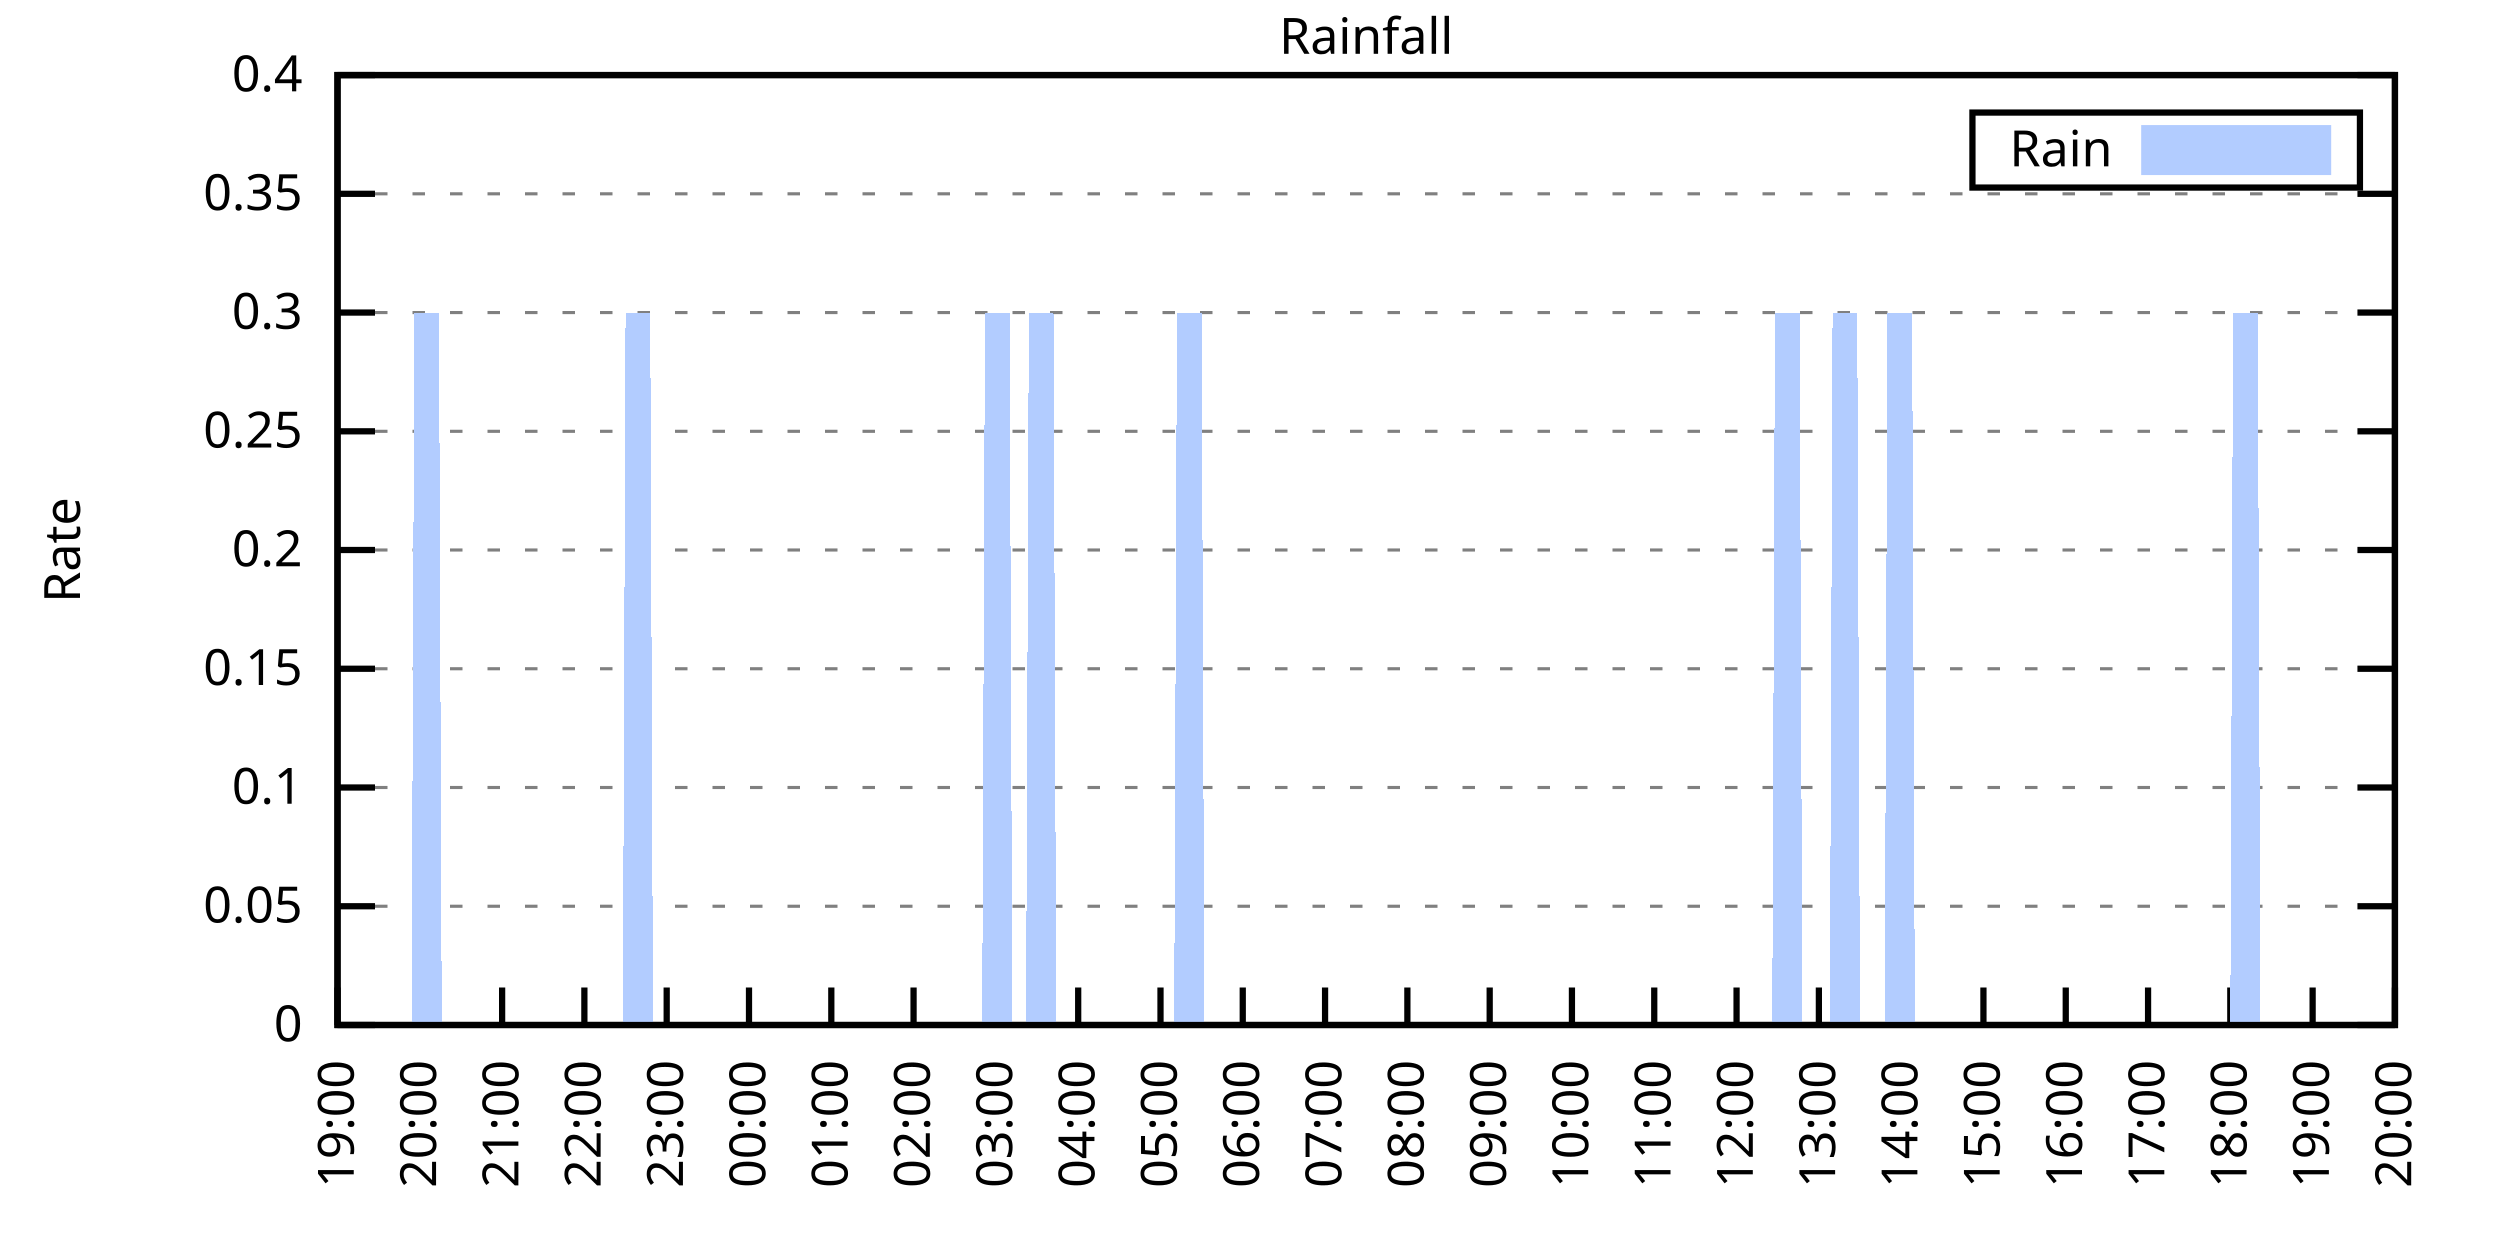
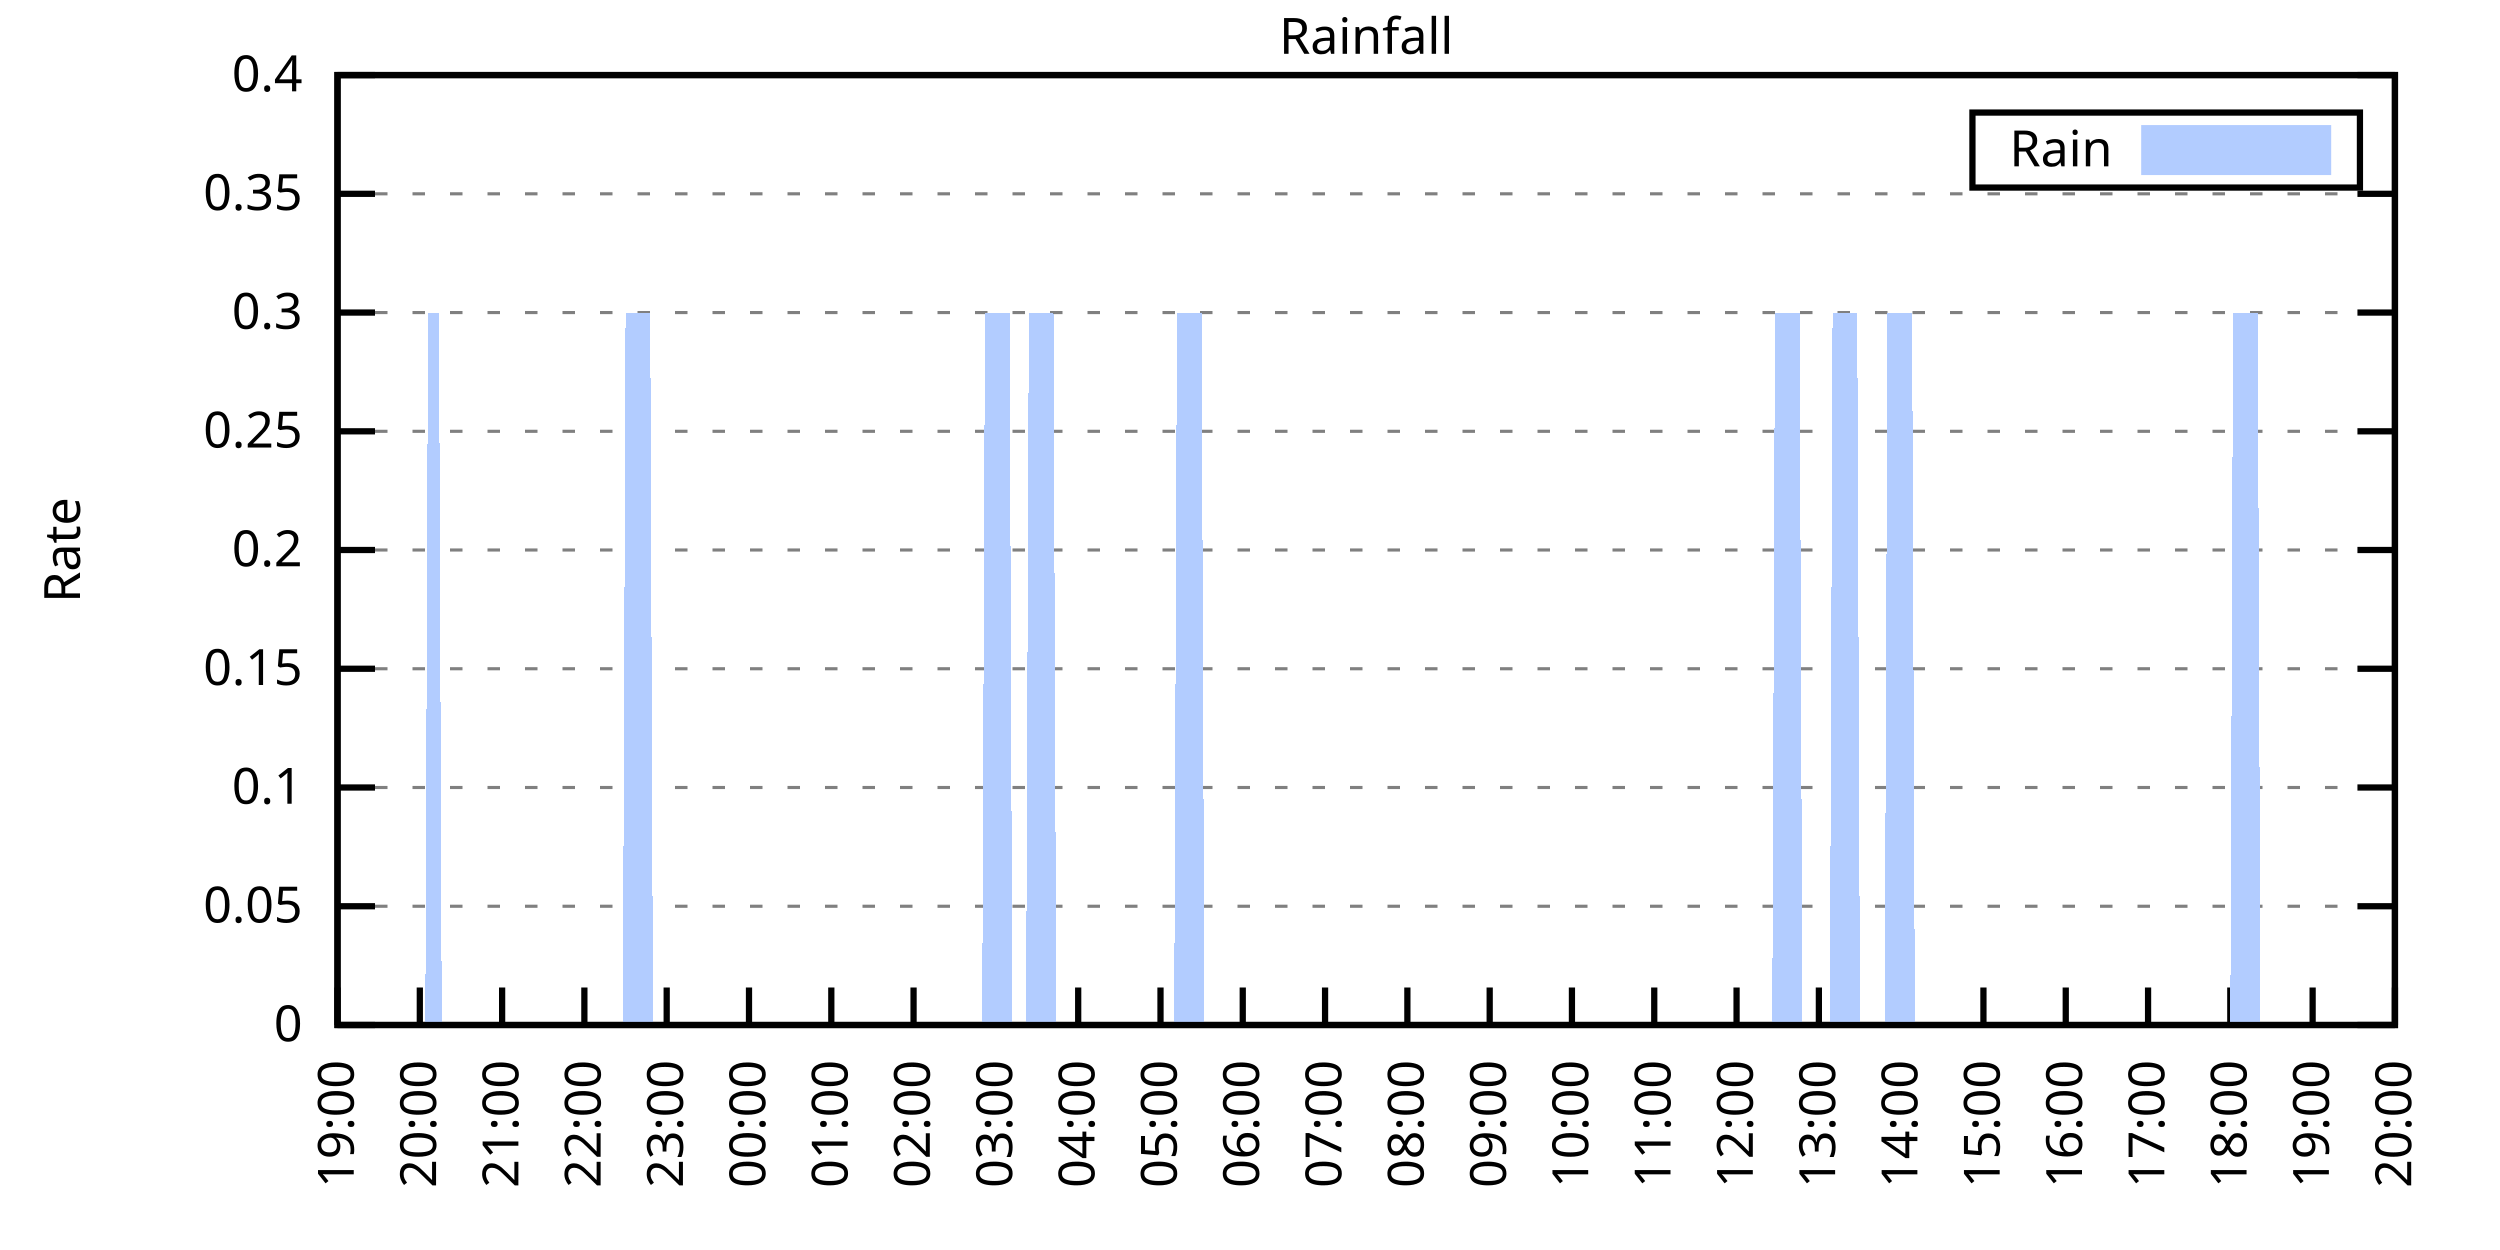
<svg xmlns="http://www.w3.org/2000/svg" xmlns:xlink="http://www.w3.org/1999/xlink" width="400" height="200" viewBox="0 0 400 200">
  <g id="gnuplot_canvas">
    <rect x="0" y="0" width="400" height="200" fill="none" />
    <defs>
      <circle id="gpDot" r="0.5" stroke-width="0.5" stroke="currentColor" />
      <path id="gpPt0" stroke-width="0.333" stroke="currentColor" d="M-1,0 h2 M0,-1 v2" />
      <path id="gpPt1" stroke-width="0.333" stroke="currentColor" d="M-1,-1 L1,1 M1,-1 L-1,1" />
      <path id="gpPt2" stroke-width="0.333" stroke="currentColor" d="M-1,0 L1,0 M0,-1 L0,1 M-1,-1 L1,1 M-1,1 L1,-1" />
      <rect id="gpPt3" stroke-width="0.333" stroke="currentColor" x="-1" y="-1" width="2" height="2" />
      <rect id="gpPt4" stroke-width="0.333" stroke="currentColor" fill="currentColor" x="-1" y="-1" width="2" height="2" />
      <circle id="gpPt5" stroke-width="0.333" stroke="currentColor" cx="0" cy="0" r="1" />
      <use xlink:href="#gpPt5" id="gpPt6" fill="currentColor" stroke="none" />
      <path id="gpPt7" stroke-width="0.333" stroke="currentColor" d="M0,-1.33 L-1.33,0.67 L1.33,0.67 z" />
      <use xlink:href="#gpPt7" id="gpPt8" fill="currentColor" stroke="none" />
      <use xlink:href="#gpPt7" id="gpPt9" stroke="currentColor" transform="rotate(180)" />
      <use xlink:href="#gpPt9" id="gpPt10" fill="currentColor" stroke="none" />
      <use xlink:href="#gpPt3" id="gpPt11" stroke="currentColor" transform="rotate(45)" />
      <use xlink:href="#gpPt11" id="gpPt12" fill="currentColor" stroke="none" />
      <path id="gpPt13" stroke-width="0.333" stroke="currentColor" d="M0,1.330 L1.265,0.411 L0.782,-1.067 L-0.782,-1.076 L-1.265,0.411 z" />
      <use xlink:href="#gpPt13" id="gpPt14" fill="currentColor" stroke="none" />
      <filter id="textbox" filterUnits="objectBoundingBox" x="0" y="0" height="1" width="1">
        <feFlood flood-color="white" flood-opacity="1" result="bgnd" />
        <feComposite in="SourceGraphic" in2="bgnd" operator="atop" />
      </filter>
      <filter id="greybox" filterUnits="objectBoundingBox" x="0" y="0" height="1" width="1">
        <feFlood flood-color="lightgrey" flood-opacity="1" result="grey" />
        <feComposite in="SourceGraphic" in2="grey" operator="atop" />
      </filter>
    </defs>
    <g fill="none" color="white" stroke="currentColor" stroke-width="1.00" stroke-linecap="butt" stroke-linejoin="miter">
</g>
    <g fill="none" color="black" stroke="currentColor" stroke-width="1.00" stroke-linecap="butt" stroke-linejoin="miter">
      <g stroke="none" shape-rendering="crispEdges">
        <polygon fill="rgb(255, 255, 255)" points="54.00,164.00 383.18,164.00 383.18,12.02 54.00,12.02 " />
      </g>
    </g>
    <g fill="none" color="black" stroke="currentColor" stroke-width="1.00" stroke-linecap="butt" stroke-linejoin="miter">
</g>
    <g fill="none" color="black" stroke="black" stroke-width="0.50" stroke-linecap="butt" stroke-linejoin="miter">
</g>
    <g fill="none" color="gray" stroke="currentColor" stroke-width="0.50" stroke-linecap="butt" stroke-linejoin="miter">
      <path stroke="gray" stroke-dasharray="2,4" class="gridline" d="M54.00,164.00 L383.19,164.00  " />
    </g>
    <g fill="none" color="gray" stroke="gray" stroke-width="1.00" stroke-linecap="butt" stroke-linejoin="miter">
</g>
    <g fill="none" color="black" stroke="currentColor" stroke-width="1.00" stroke-linecap="butt" stroke-linejoin="miter">
      <path stroke="black" d="M54.00,164.00 L60.00,164.00 M383.19,164.00 L377.19,164.00  " />
      <g transform="translate(48.40,166.60)" stroke="none" fill="black" font-family="Sans" font-size="8.00" text-anchor="end">
        <text>
          <tspan font-family="Sans"> 0</tspan>
        </text>
      </g>
    </g>
    <g fill="none" color="black" stroke="currentColor" stroke-width="1.00" stroke-linecap="butt" stroke-linejoin="miter">
</g>
    <g fill="none" color="black" stroke="black" stroke-width="0.50" stroke-linecap="butt" stroke-linejoin="miter">
</g>
    <g fill="none" color="gray" stroke="currentColor" stroke-width="0.50" stroke-linecap="butt" stroke-linejoin="miter">
      <path stroke="gray" stroke-dasharray="2,4" class="gridline" d="M54.00,145.00 L383.19,145.00  " />
    </g>
    <g fill="none" color="gray" stroke="gray" stroke-width="1.00" stroke-linecap="butt" stroke-linejoin="miter">
</g>
    <g fill="none" color="black" stroke="currentColor" stroke-width="1.00" stroke-linecap="butt" stroke-linejoin="miter">
      <path stroke="black" d="M54.00,145.00 L60.00,145.00 M383.19,145.00 L377.19,145.00  " />
      <g transform="translate(48.40,147.60)" stroke="none" fill="black" font-family="Sans" font-size="8.00" text-anchor="end">
        <text>
          <tspan font-family="Sans"> 0.05</tspan>
        </text>
      </g>
    </g>
    <g fill="none" color="black" stroke="currentColor" stroke-width="1.00" stroke-linecap="butt" stroke-linejoin="miter">
</g>
    <g fill="none" color="black" stroke="black" stroke-width="0.50" stroke-linecap="butt" stroke-linejoin="miter">
</g>
    <g fill="none" color="gray" stroke="currentColor" stroke-width="0.50" stroke-linecap="butt" stroke-linejoin="miter">
      <path stroke="gray" stroke-dasharray="2,4" class="gridline" d="M54.00,126.00 L383.19,126.00  " />
    </g>
    <g fill="none" color="gray" stroke="gray" stroke-width="1.00" stroke-linecap="butt" stroke-linejoin="miter">
</g>
    <g fill="none" color="black" stroke="currentColor" stroke-width="1.00" stroke-linecap="butt" stroke-linejoin="miter">
      <path stroke="black" d="M54.00,126.00 L60.00,126.00 M383.19,126.00 L377.19,126.00  " />
      <g transform="translate(48.40,128.60)" stroke="none" fill="black" font-family="Sans" font-size="8.00" text-anchor="end">
        <text>
          <tspan font-family="Sans"> 0.1</tspan>
        </text>
      </g>
    </g>
    <g fill="none" color="black" stroke="currentColor" stroke-width="1.00" stroke-linecap="butt" stroke-linejoin="miter">
</g>
    <g fill="none" color="black" stroke="black" stroke-width="0.50" stroke-linecap="butt" stroke-linejoin="miter">
</g>
    <g fill="none" color="gray" stroke="currentColor" stroke-width="0.50" stroke-linecap="butt" stroke-linejoin="miter">
      <path stroke="gray" stroke-dasharray="2,4" class="gridline" d="M54.00,107.00 L383.19,107.00  " />
    </g>
    <g fill="none" color="gray" stroke="gray" stroke-width="1.00" stroke-linecap="butt" stroke-linejoin="miter">
</g>
    <g fill="none" color="black" stroke="currentColor" stroke-width="1.00" stroke-linecap="butt" stroke-linejoin="miter">
      <path stroke="black" d="M54.00,107.00 L60.00,107.00 M383.19,107.00 L377.19,107.00  " />
      <g transform="translate(48.40,109.60)" stroke="none" fill="black" font-family="Sans" font-size="8.00" text-anchor="end">
        <text>
          <tspan font-family="Sans"> 0.15</tspan>
        </text>
      </g>
    </g>
    <g fill="none" color="black" stroke="currentColor" stroke-width="1.00" stroke-linecap="butt" stroke-linejoin="miter">
</g>
    <g fill="none" color="black" stroke="black" stroke-width="0.50" stroke-linecap="butt" stroke-linejoin="miter">
</g>
    <g fill="none" color="gray" stroke="currentColor" stroke-width="0.50" stroke-linecap="butt" stroke-linejoin="miter">
      <path stroke="gray" stroke-dasharray="2,4" class="gridline" d="M54.00,88.00 L383.19,88.00  " />
    </g>
    <g fill="none" color="gray" stroke="gray" stroke-width="1.00" stroke-linecap="butt" stroke-linejoin="miter">
</g>
    <g fill="none" color="black" stroke="currentColor" stroke-width="1.00" stroke-linecap="butt" stroke-linejoin="miter">
      <path stroke="black" d="M54.00,88.00 L60.00,88.00 M383.19,88.00 L377.19,88.00  " />
      <g transform="translate(48.40,90.60)" stroke="none" fill="black" font-family="Sans" font-size="8.00" text-anchor="end">
        <text>
          <tspan font-family="Sans"> 0.2</tspan>
        </text>
      </g>
    </g>
    <g fill="none" color="black" stroke="currentColor" stroke-width="1.00" stroke-linecap="butt" stroke-linejoin="miter">
</g>
    <g fill="none" color="black" stroke="black" stroke-width="0.50" stroke-linecap="butt" stroke-linejoin="miter">
</g>
    <g fill="none" color="gray" stroke="currentColor" stroke-width="0.50" stroke-linecap="butt" stroke-linejoin="miter">
      <path stroke="gray" stroke-dasharray="2,4" class="gridline" d="M54.00,69.01 L383.19,69.01  " />
    </g>
    <g fill="none" color="gray" stroke="gray" stroke-width="1.00" stroke-linecap="butt" stroke-linejoin="miter">
</g>
    <g fill="none" color="black" stroke="currentColor" stroke-width="1.00" stroke-linecap="butt" stroke-linejoin="miter">
      <path stroke="black" d="M54.00,69.01 L60.00,69.01 M383.19,69.01 L377.19,69.01  " />
      <g transform="translate(48.40,71.61)" stroke="none" fill="black" font-family="Sans" font-size="8.00" text-anchor="end">
        <text>
          <tspan font-family="Sans"> 0.25</tspan>
        </text>
      </g>
    </g>
    <g fill="none" color="black" stroke="currentColor" stroke-width="1.00" stroke-linecap="butt" stroke-linejoin="miter">
</g>
    <g fill="none" color="black" stroke="black" stroke-width="0.50" stroke-linecap="butt" stroke-linejoin="miter">
</g>
    <g fill="none" color="gray" stroke="currentColor" stroke-width="0.50" stroke-linecap="butt" stroke-linejoin="miter">
      <path stroke="gray" stroke-dasharray="2,4" class="gridline" d="M54.00,50.01 L383.19,50.01  " />
    </g>
    <g fill="none" color="gray" stroke="gray" stroke-width="1.00" stroke-linecap="butt" stroke-linejoin="miter">
</g>
    <g fill="none" color="black" stroke="currentColor" stroke-width="1.00" stroke-linecap="butt" stroke-linejoin="miter">
      <path stroke="black" d="M54.00,50.01 L60.00,50.01 M383.19,50.01 L377.19,50.01  " />
      <g transform="translate(48.40,52.61)" stroke="none" fill="black" font-family="Sans" font-size="8.00" text-anchor="end">
        <text>
          <tspan font-family="Sans"> 0.3</tspan>
        </text>
      </g>
    </g>
    <g fill="none" color="black" stroke="currentColor" stroke-width="1.00" stroke-linecap="butt" stroke-linejoin="miter">
</g>
    <g fill="none" color="black" stroke="black" stroke-width="0.50" stroke-linecap="butt" stroke-linejoin="miter">
</g>
    <g fill="none" color="gray" stroke="currentColor" stroke-width="0.50" stroke-linecap="butt" stroke-linejoin="miter">
      <path stroke="gray" stroke-dasharray="2,4" class="gridline" d="M54.00,31.01 L383.19,31.01  " />
    </g>
    <g fill="none" color="gray" stroke="gray" stroke-width="1.00" stroke-linecap="butt" stroke-linejoin="miter">
</g>
    <g fill="none" color="black" stroke="currentColor" stroke-width="1.00" stroke-linecap="butt" stroke-linejoin="miter">
      <path stroke="black" d="M54.00,31.01 L60.00,31.01 M383.19,31.01 L377.19,31.01  " />
      <g transform="translate(48.40,33.61)" stroke="none" fill="black" font-family="Sans" font-size="8.00" text-anchor="end">
        <text>
          <tspan font-family="Sans"> 0.35</tspan>
        </text>
      </g>
    </g>
    <g fill="none" color="black" stroke="currentColor" stroke-width="1.00" stroke-linecap="butt" stroke-linejoin="miter">
</g>
    <g fill="none" color="black" stroke="black" stroke-width="0.50" stroke-linecap="butt" stroke-linejoin="miter">
</g>
    <g fill="none" color="gray" stroke="currentColor" stroke-width="0.50" stroke-linecap="butt" stroke-linejoin="miter">
      <path stroke="gray" stroke-dasharray="2,4" class="gridline" d="M54.00,12.01 L383.19,12.01  " />
    </g>
    <g fill="none" color="gray" stroke="gray" stroke-width="1.00" stroke-linecap="butt" stroke-linejoin="miter">
</g>
    <g fill="none" color="black" stroke="currentColor" stroke-width="1.00" stroke-linecap="butt" stroke-linejoin="miter">
      <path stroke="black" d="M54.00,12.01 L60.00,12.01 M383.19,12.01 L377.19,12.01  " />
      <g transform="translate(48.40,14.61)" stroke="none" fill="black" font-family="Sans" font-size="8.00" text-anchor="end">
        <text>
          <tspan font-family="Sans"> 0.4</tspan>
        </text>
      </g>
    </g>
    <g fill="none" color="black" stroke="currentColor" stroke-width="1.00" stroke-linecap="butt" stroke-linejoin="miter">
      <path stroke="black" d="M54.00,164.00 L54.00,158.00  " />
      <g transform="translate(56.60,169.60) rotate(270.00)" stroke="none" fill="black" font-family="Sans" font-size="8.00" text-anchor="end">
        <text>
          <tspan font-family="Sans">19:00</tspan>
        </text>
      </g>
    </g>
    <g fill="none" color="black" stroke="currentColor" stroke-width="1.00" stroke-linecap="butt" stroke-linejoin="miter">
      <path stroke="black" d="M67.17,164.00 L67.17,158.00  " />
      <g transform="translate(69.77,169.60) rotate(270.00)" stroke="none" fill="black" font-family="Sans" font-size="8.00" text-anchor="end">
        <text>
          <tspan font-family="Sans">20:00</tspan>
        </text>
      </g>
    </g>
    <g fill="none" color="black" stroke="currentColor" stroke-width="1.00" stroke-linecap="butt" stroke-linejoin="miter">
      <path stroke="black" d="M80.34,164.00 L80.34,158.00  " />
      <g transform="translate(82.94,169.60) rotate(270.00)" stroke="none" fill="black" font-family="Sans" font-size="8.00" text-anchor="end">
        <text>
          <tspan font-family="Sans">21:00</tspan>
        </text>
      </g>
    </g>
    <g fill="none" color="black" stroke="currentColor" stroke-width="1.00" stroke-linecap="butt" stroke-linejoin="miter">
      <path stroke="black" d="M93.50,164.00 L93.50,158.00  " />
      <g transform="translate(96.10,169.60) rotate(270.00)" stroke="none" fill="black" font-family="Sans" font-size="8.00" text-anchor="end">
        <text>
          <tspan font-family="Sans">22:00</tspan>
        </text>
      </g>
    </g>
    <g fill="none" color="black" stroke="currentColor" stroke-width="1.00" stroke-linecap="butt" stroke-linejoin="miter">
      <path stroke="black" d="M106.67,164.00 L106.67,158.00  " />
      <g transform="translate(109.27,169.60) rotate(270.00)" stroke="none" fill="black" font-family="Sans" font-size="8.00" text-anchor="end">
        <text>
          <tspan font-family="Sans">23:00</tspan>
        </text>
      </g>
    </g>
    <g fill="none" color="black" stroke="currentColor" stroke-width="1.00" stroke-linecap="butt" stroke-linejoin="miter">
      <path stroke="black" d="M119.84,164.00 L119.84,158.00  " />
      <g transform="translate(122.44,169.60) rotate(270.00)" stroke="none" fill="black" font-family="Sans" font-size="8.00" text-anchor="end">
        <text>
          <tspan font-family="Sans">00:00</tspan>
        </text>
      </g>
    </g>
    <g fill="none" color="black" stroke="currentColor" stroke-width="1.00" stroke-linecap="butt" stroke-linejoin="miter">
      <path stroke="black" d="M133.01,164.00 L133.01,158.00  " />
      <g transform="translate(135.61,169.60) rotate(270.00)" stroke="none" fill="black" font-family="Sans" font-size="8.00" text-anchor="end">
        <text>
          <tspan font-family="Sans">01:00</tspan>
        </text>
      </g>
    </g>
    <g fill="none" color="black" stroke="currentColor" stroke-width="1.00" stroke-linecap="butt" stroke-linejoin="miter">
      <path stroke="black" d="M146.17,164.00 L146.17,158.00  " />
      <g transform="translate(148.77,169.60) rotate(270.00)" stroke="none" fill="black" font-family="Sans" font-size="8.00" text-anchor="end">
        <text>
          <tspan font-family="Sans">02:00</tspan>
        </text>
      </g>
    </g>
    <g fill="none" color="black" stroke="currentColor" stroke-width="1.00" stroke-linecap="butt" stroke-linejoin="miter">
      <path stroke="black" d="M159.34,164.00 L159.34,158.00  " />
      <g transform="translate(161.94,169.60) rotate(270.00)" stroke="none" fill="black" font-family="Sans" font-size="8.00" text-anchor="end">
        <text>
          <tspan font-family="Sans">03:00</tspan>
        </text>
      </g>
    </g>
    <g fill="none" color="black" stroke="currentColor" stroke-width="1.00" stroke-linecap="butt" stroke-linejoin="miter">
      <path stroke="black" d="M172.51,164.00 L172.51,158.00  " />
      <g transform="translate(175.11,169.60) rotate(270.00)" stroke="none" fill="black" font-family="Sans" font-size="8.00" text-anchor="end">
        <text>
          <tspan font-family="Sans">04:00</tspan>
        </text>
      </g>
    </g>
    <g fill="none" color="black" stroke="currentColor" stroke-width="1.00" stroke-linecap="butt" stroke-linejoin="miter">
      <path stroke="black" d="M185.68,164.00 L185.68,158.00  " />
      <g transform="translate(188.28,169.60) rotate(270.00)" stroke="none" fill="black" font-family="Sans" font-size="8.00" text-anchor="end">
        <text>
          <tspan font-family="Sans">05:00</tspan>
        </text>
      </g>
    </g>
    <g fill="none" color="black" stroke="currentColor" stroke-width="1.00" stroke-linecap="butt" stroke-linejoin="miter">
      <path stroke="black" d="M198.84,164.00 L198.84,158.00  " />
      <g transform="translate(201.44,169.60) rotate(270.00)" stroke="none" fill="black" font-family="Sans" font-size="8.00" text-anchor="end">
        <text>
          <tspan font-family="Sans">06:00</tspan>
        </text>
      </g>
    </g>
    <g fill="none" color="black" stroke="currentColor" stroke-width="1.00" stroke-linecap="butt" stroke-linejoin="miter">
      <path stroke="black" d="M212.01,164.00 L212.01,158.00  " />
      <g transform="translate(214.61,169.60) rotate(270.00)" stroke="none" fill="black" font-family="Sans" font-size="8.00" text-anchor="end">
        <text>
          <tspan font-family="Sans">07:00</tspan>
        </text>
      </g>
    </g>
    <g fill="none" color="black" stroke="currentColor" stroke-width="1.00" stroke-linecap="butt" stroke-linejoin="miter">
      <path stroke="black" d="M225.18,164.00 L225.18,158.00  " />
      <g transform="translate(227.78,169.60) rotate(270.00)" stroke="none" fill="black" font-family="Sans" font-size="8.00" text-anchor="end">
        <text>
          <tspan font-family="Sans">08:00</tspan>
        </text>
      </g>
    </g>
    <g fill="none" color="black" stroke="currentColor" stroke-width="1.00" stroke-linecap="butt" stroke-linejoin="miter">
      <path stroke="black" d="M238.35,164.00 L238.35,158.00  " />
      <g transform="translate(240.95,169.60) rotate(270.00)" stroke="none" fill="black" font-family="Sans" font-size="8.00" text-anchor="end">
        <text>
          <tspan font-family="Sans">09:00</tspan>
        </text>
      </g>
    </g>
    <g fill="none" color="black" stroke="currentColor" stroke-width="1.00" stroke-linecap="butt" stroke-linejoin="miter">
      <path stroke="black" d="M251.51,164.00 L251.51,158.00  " />
      <g transform="translate(254.11,169.60) rotate(270.00)" stroke="none" fill="black" font-family="Sans" font-size="8.00" text-anchor="end">
        <text>
          <tspan font-family="Sans">10:00</tspan>
        </text>
      </g>
    </g>
    <g fill="none" color="black" stroke="currentColor" stroke-width="1.00" stroke-linecap="butt" stroke-linejoin="miter">
      <path stroke="black" d="M264.68,164.00 L264.68,158.00  " />
      <g transform="translate(267.28,169.60) rotate(270.00)" stroke="none" fill="black" font-family="Sans" font-size="8.00" text-anchor="end">
        <text>
          <tspan font-family="Sans">11:00</tspan>
        </text>
      </g>
    </g>
    <g fill="none" color="black" stroke="currentColor" stroke-width="1.00" stroke-linecap="butt" stroke-linejoin="miter">
      <path stroke="black" d="M277.85,164.00 L277.85,158.00  " />
      <g transform="translate(280.45,169.60) rotate(270.00)" stroke="none" fill="black" font-family="Sans" font-size="8.00" text-anchor="end">
        <text>
          <tspan font-family="Sans">12:00</tspan>
        </text>
      </g>
    </g>
    <g fill="none" color="black" stroke="currentColor" stroke-width="1.00" stroke-linecap="butt" stroke-linejoin="miter">
      <path stroke="black" d="M291.02,164.00 L291.02,158.00  " />
      <g transform="translate(293.62,169.60) rotate(270.00)" stroke="none" fill="black" font-family="Sans" font-size="8.00" text-anchor="end">
        <text>
          <tspan font-family="Sans">13:00</tspan>
        </text>
      </g>
    </g>
    <g fill="none" color="black" stroke="currentColor" stroke-width="1.00" stroke-linecap="butt" stroke-linejoin="miter">
      <path stroke="black" d="M304.18,164.00 L304.18,158.00  " />
      <g transform="translate(306.78,169.60) rotate(270.00)" stroke="none" fill="black" font-family="Sans" font-size="8.00" text-anchor="end">
        <text>
          <tspan font-family="Sans">14:00</tspan>
        </text>
      </g>
    </g>
    <g fill="none" color="black" stroke="currentColor" stroke-width="1.00" stroke-linecap="butt" stroke-linejoin="miter">
      <path stroke="black" d="M317.35,164.00 L317.35,158.00  " />
      <g transform="translate(319.95,169.60) rotate(270.00)" stroke="none" fill="black" font-family="Sans" font-size="8.00" text-anchor="end">
        <text>
          <tspan font-family="Sans">15:00</tspan>
        </text>
      </g>
    </g>
    <g fill="none" color="black" stroke="currentColor" stroke-width="1.00" stroke-linecap="butt" stroke-linejoin="miter">
      <path stroke="black" d="M330.52,164.00 L330.52,158.00  " />
      <g transform="translate(333.12,169.60) rotate(270.00)" stroke="none" fill="black" font-family="Sans" font-size="8.00" text-anchor="end">
        <text>
          <tspan font-family="Sans">16:00</tspan>
        </text>
      </g>
    </g>
    <g fill="none" color="black" stroke="currentColor" stroke-width="1.00" stroke-linecap="butt" stroke-linejoin="miter">
      <path stroke="black" d="M343.69,164.00 L343.69,158.00  " />
      <g transform="translate(346.29,169.60) rotate(270.00)" stroke="none" fill="black" font-family="Sans" font-size="8.00" text-anchor="end">
        <text>
          <tspan font-family="Sans">17:00</tspan>
        </text>
      </g>
    </g>
    <g fill="none" color="black" stroke="currentColor" stroke-width="1.00" stroke-linecap="butt" stroke-linejoin="miter">
      <path stroke="black" d="M356.85,164.00 L356.85,158.00  " />
      <g transform="translate(359.45,169.60) rotate(270.00)" stroke="none" fill="black" font-family="Sans" font-size="8.00" text-anchor="end">
        <text>
          <tspan font-family="Sans">18:00</tspan>
        </text>
      </g>
    </g>
    <g fill="none" color="black" stroke="currentColor" stroke-width="1.00" stroke-linecap="butt" stroke-linejoin="miter">
      <path stroke="black" d="M370.02,164.00 L370.02,158.00  " />
      <g transform="translate(372.62,169.60) rotate(270.00)" stroke="none" fill="black" font-family="Sans" font-size="8.00" text-anchor="end">
        <text>
          <tspan font-family="Sans">19:00</tspan>
        </text>
      </g>
    </g>
    <g fill="none" color="black" stroke="currentColor" stroke-width="1.00" stroke-linecap="butt" stroke-linejoin="miter">
      <path stroke="black" d="M383.19,164.00 L383.19,158.00  " />
      <g transform="translate(385.79,169.60) rotate(270.00)" stroke="none" fill="black" font-family="Sans" font-size="8.00" text-anchor="end">
        <text>
          <tspan font-family="Sans">20:00</tspan>
        </text>
      </g>
    </g>
    <g fill="none" color="black" stroke="currentColor" stroke-width="1.00" stroke-linecap="butt" stroke-linejoin="miter">
</g>
    <g fill="none" color="black" stroke="currentColor" stroke-width="1.00" stroke-linecap="butt" stroke-linejoin="miter">
      <path stroke="black" d="M54.00,12.01 L54.00,164.00 L383.19,164.00 L383.19,12.01 L54.00,12.01 Z  " />
    </g>
    <g fill="none" color="black" stroke="currentColor" stroke-width="1.00" stroke-linecap="butt" stroke-linejoin="miter">
</g>
    <g fill="none" color="black" stroke="currentColor" stroke-width="1.00" stroke-linecap="butt" stroke-linejoin="miter">
      <path stroke="black" d="M315.59,30.01 L315.59,18.01 L377.59,18.01 L377.59,30.01 L315.59,30.01 Z  " />
    </g>
    <g id="Rainfall_plot_1">
      <g fill="none" color="white" stroke="black" stroke-width="2.00" stroke-linecap="butt" stroke-linejoin="miter">
</g>
      <g fill="none" color="black" stroke="currentColor" stroke-width="2.00" stroke-linecap="butt" stroke-linejoin="miter">
        <g transform="translate(337.99,26.61)" stroke="none" fill="black" font-family="Sans" font-size="8.00" text-anchor="end">
          <text>
            <tspan font-family="Sans">Rain</tspan>
          </text>
        </g>
      </g>
      <g fill="none" color="black" stroke="currentColor" stroke-width="2.00" stroke-linecap="butt" stroke-linejoin="miter">
        <g stroke="none" shape-rendering="crispEdges">
          <polygon fill="rgb(178, 204, 255)" points="343.59,27.01 371.99,27.01 371.99,21.01 343.59,21.01 " />
        </g>
        <path stroke="rgb(178, 204, 255)" d="M343.59,27.01 L371.99,27.01 L371.99,21.01 L343.59,21.01 L343.59,27.01 Z  " />
      </g>
      <g fill="none" color="black" stroke="currentColor" stroke-width="2.00" stroke-linecap="butt" stroke-linejoin="miter">
        <g stroke="none" shape-rendering="crispEdges">
-           <polygon fill="rgb(178, 204, 255)" points="61.02,164.00 61.46,164.00 61.90,164.00 62.34,164.00 62.78,164.00 63.22,164.00 63.66,164.00 64.10,164.00 64.53,164.00 64.97,164.00 65.41,164.00 65.85,164.00 66.29,50.01 66.73,50.01 67.17,50.01 67.61,50.01 68.05,50.01 68.48,50.01 68.92,50.01 69.36,50.01 69.80,50.01 70.24,50.01 70.68,164.00 71.12,164.00 71.56,164.00 72.00,164.00 72.43,164.00 72.87,164.00 73.31,164.00 73.75,164.00 74.19,164.00 74.63,164.00 75.07,164.00 75.51,164.00 75.95,164.00 76.38,164.00 76.82,164.00 77.26,164.00 77.70,164.00 78.14,164.00 78.58,164.00 79.02,164.00 79.46,164.00 79.90,164.00 80.34,164.00 80.77,164.00 81.21,164.00 81.65,164.00 82.09,164.00 82.53,164.00 82.97,164.00 83.41,164.00 83.85,164.00 84.29,164.00 84.72,164.00 85.16,164.00 85.60,164.00 86.04,164.00 86.48,164.00 86.92,164.00 87.36,164.00 87.80,164.00 88.24,164.00 88.67,164.00 89.11,164.00 89.55,164.00 89.99,164.00 90.43,164.00 90.87,164.00 91.31,164.00 91.75,164.00 92.19,164.00 92.62,164.00 93.06,164.00 93.50,164.00 93.94,164.00 94.38,164.00 94.82,164.00 95.26,164.00 95.70,164.00 96.14,164.00 96.58,164.00 97.01,164.00 97.45,164.00 97.89,164.00 98.33,164.00 98.77,164.00 99.21,164.00 99.65,164.00 100.09,50.01 100.53,50.01 100.96,50.01 101.40,50.01 101.84,50.01 102.28,50.01 102.72,50.01 103.16,50.01 103.60,50.01 104.04,50.01 104.48,164.00 104.91,164.00 105.35,164.00 105.79,164.00 106.23,164.00 106.67,164.00 107.11,164.00 107.55,164.00 107.99,164.00 108.43,164.00 108.87,164.00 109.30,164.00 109.74,164.00 110.18,164.00 110.62,164.00 111.06,164.00 111.50,164.00 111.94,164.00 112.38,164.00 112.82,164.00 113.25,164.00 113.69,164.00 114.13,164.00 114.57,164.00 115.01,164.00 115.45,164.00 115.89,164.00 116.33,164.00 116.77,164.00 117.20,164.00 117.64,164.00 118.08,164.00 118.52,164.00 118.96,164.00 119.40,164.00 119.84,164.00 120.28,164.00 120.72,164.00 121.15,164.00 121.59,164.00 122.03,164.00 122.47,164.00 122.91,164.00 123.35,164.00 123.79,164.00 124.23,164.00 124.67,164.00 125.11,164.00 125.54,164.00 125.98,164.00 126.42,164.00 126.86,164.00 127.30,164.00 127.74,164.00 128.18,164.00 128.62,164.00 129.06,164.00 129.49,164.00 129.93,164.00 130.37,164.00 130.81,164.00 131.25,164.00 131.69,164.00 132.13,164.00 132.57,164.00 133.01,164.00 133.44,164.00 133.88,164.00 134.32,164.00 134.76,164.00 135.20,164.00 135.64,164.00 136.08,164.00 136.52,164.00 136.96,164.00 137.39,164.00 137.83,164.00 138.27,164.00 138.71,164.00 139.15,164.00 139.59,164.00 140.03,164.00 140.47,164.00 140.91,164.00 141.35,164.00 141.78,164.00 142.22,164.00 142.66,164.00 143.10,164.00 143.54,164.00 143.98,164.00 144.42,164.00 144.86,164.00 145.30,164.00 145.73,164.00 146.17,164.00 146.61,164.00 147.05,164.00 147.49,164.00 147.93,164.00 148.37,164.00 148.81,164.00 149.25,164.00 149.68,164.00 150.12,164.00 150.56,164.00 151.00,164.00 151.44,164.00 151.88,164.00 152.32,164.00 152.76,164.00 153.20,164.00 153.63,164.00 154.07,164.00 154.51,164.00 154.95,164.00 155.39,164.00 155.83,164.00 156.27,164.00 156.71,164.00 157.15,164.00 157.59,50.01 158.02,50.01 158.46,50.01 158.90,50.01 159.34,50.01 159.78,50.01 160.22,50.01 160.66,50.01 161.10,50.01 161.54,50.01 161.97,164.00 162.41,164.00 162.85,164.00 163.29,164.00 163.73,164.00 164.17,164.00 164.61,50.01 165.05,50.01 165.49,50.01 165.92,50.01 166.36,50.01 166.80,50.01 167.24,50.01 167.68,50.01 168.12,50.01 168.56,50.01 169.00,164.00 169.44,164.00 169.87,164.00 170.31,164.00 170.75,164.00 171.19,164.00 171.63,164.00 172.07,164.00 172.51,164.00 172.95,164.00 173.39,164.00 173.83,164.00 174.26,164.00 174.70,164.00 175.14,164.00 175.58,164.00 176.02,164.00 176.46,164.00 176.90,164.00 177.34,164.00 177.78,164.00 178.21,164.00 178.65,164.00 179.09,164.00 179.53,164.00 179.97,164.00 180.41,164.00 180.85,164.00 181.29,164.00 181.73,164.00 182.16,164.00 182.60,164.00 183.04,164.00 183.48,164.00 183.92,164.00 184.36,164.00 184.80,164.00 185.24,164.00 185.68,164.00 186.11,164.00 186.55,164.00 186.99,164.00 187.43,164.00 187.87,164.00 188.31,50.01 188.75,50.01 189.19,50.01 189.63,50.01 190.07,50.01 190.50,50.01 190.94,50.01 191.38,50.01 191.82,50.01 192.26,50.01 192.70,164.00 193.14,164.00 193.58,164.00 194.02,164.00 194.45,164.00 194.89,164.00 195.33,164.00 195.77,164.00 196.21,164.00 196.65,164.00 197.09,164.00 197.53,164.00 197.97,164.00 198.40,164.00 198.84,164.00 199.28,164.00 199.72,164.00 200.16,164.00 200.60,164.00 201.04,164.00 201.48,164.00 201.92,164.00 202.35,164.00 202.79,164.00 203.23,164.00 203.67,164.00 204.11,164.00 204.55,164.00 204.99,164.00 205.43,164.00 205.87,164.00 206.31,164.00 206.74,164.00 207.18,164.00 207.62,164.00 208.06,164.00 208.50,164.00 208.94,164.00 209.38,164.00 209.82,164.00 210.26,164.00 210.69,164.00 211.13,164.00 211.57,164.00 212.01,164.00 212.45,164.00 212.89,164.00 213.33,164.00 213.77,164.00 214.21,164.00 214.64,164.00 215.08,164.00 215.52,164.00 215.96,164.00 216.40,164.00 216.84,164.00 217.28,164.00 217.72,164.00 218.16,164.00 218.60,164.00 219.03,164.00 219.47,164.00 219.91,164.00 220.35,164.00 220.79,164.00 221.23,164.00 221.67,164.00 222.11,164.00 222.55,164.00 222.98,164.00 223.42,164.00 223.86,164.00 224.30,164.00 224.74,164.00 225.18,164.00 225.62,164.00 226.06,164.00 226.50,164.00 226.93,164.00 227.37,164.00 227.81,164.00 228.25,164.00 228.69,164.00 229.13,164.00 229.57,164.00 230.01,164.00 230.45,164.00 230.88,164.00 231.32,164.00 231.76,164.00 232.20,164.00 232.64,164.00 233.08,164.00 233.52,164.00 233.96,164.00 234.40,164.00 234.84,164.00 235.27,164.00 235.71,164.00 236.15,164.00 236.59,164.00 237.03,164.00 237.47,164.00 237.91,164.00 238.35,164.00 238.79,164.00 239.22,164.00 239.66,164.00 240.10,164.00 240.54,164.00 240.98,164.00 241.42,164.00 241.86,164.00 242.30,164.00 242.74,164.00 243.17,164.00 243.61,164.00 244.05,164.00 244.49,164.00 244.93,164.00 245.37,164.00 245.81,164.00 246.25,164.00 246.69,164.00 247.12,164.00 247.56,164.00 248.00,164.00 248.44,164.00 248.88,164.00 249.32,164.00 249.76,164.00 250.20,164.00 250.64,164.00 251.08,164.00 251.51,164.00 251.95,164.00 252.39,164.00 252.83,164.00 253.27,164.00 253.71,164.00 254.15,164.00 254.59,164.00 255.03,164.00 255.46,164.00 255.90,164.00 256.34,164.00 256.78,164.00 257.22,164.00 257.66,164.00 258.10,164.00 258.54,164.00 258.98,164.00 259.41,164.00 259.85,164.00 260.29,164.00 260.73,164.00 261.17,164.00 261.61,164.00 262.05,164.00 262.49,164.00 262.93,164.00 263.36,164.00 263.80,164.00 264.24,164.00 264.68,164.00 265.12,164.00 265.56,164.00 266.00,164.00 266.44,164.00 266.88,164.00 267.32,164.00 267.75,164.00 268.19,164.00 268.63,164.00 269.07,164.00 269.51,164.00 269.95,164.00 270.39,164.00 270.83,164.00 271.27,164.00 271.70,164.00 272.14,164.00 272.58,164.00 273.02,164.00 273.46,164.00 273.90,164.00 274.34,164.00 274.78,164.00 275.22,164.00 275.65,164.00 276.09,164.00 276.53,164.00 276.97,164.00 277.41,164.00 277.85,164.00 278.29,164.00 278.73,164.00 279.17,164.00 279.60,164.00 280.04,164.00 280.48,164.00 280.92,164.00 281.36,164.00 281.80,164.00 282.24,164.00 282.68,164.00 283.12,164.00 283.56,164.00 283.99,50.01 284.43,50.01 284.87,50.01 285.31,50.01 285.75,50.01 286.19,50.01 286.63,50.01 287.07,50.01 287.51,50.01 287.94,50.01 288.38,164.00 288.82,164.00 289.26,164.00 289.70,164.00 290.14,164.00 290.58,164.00 291.02,164.00 291.46,164.00 291.89,164.00 292.33,164.00 292.77,164.00 293.21,50.01 293.65,50.01 294.09,50.01 294.53,50.01 294.97,50.01 295.41,50.01 295.84,50.01 296.28,50.01 296.72,50.01 297.16,50.01 297.60,164.00 298.04,164.00 298.48,164.00 298.92,164.00 299.36,164.00 299.80,164.00 300.23,164.00 300.67,164.00 301.11,164.00 301.55,164.00 301.99,50.01 302.43,50.01 302.87,50.01 303.31,50.01 303.75,50.01 304.18,50.01 304.62,50.01 305.06,50.01 305.50,50.01 305.94,50.01 306.38,164.00 306.82,164.00 307.26,164.00 307.70,164.00 308.13,164.00 308.57,164.00 309.01,164.00 309.45,164.00 309.89,164.00 310.33,164.00 310.77,164.00 311.21,164.00 311.65,164.00 312.08,164.00 312.52,164.00 312.96,164.00 313.40,164.00 313.84,164.00 314.28,164.00 314.72,164.00 315.16,164.00 315.60,164.00 316.04,164.00 316.47,164.00 316.91,164.00 317.35,164.00 317.79,164.00 318.23,164.00 318.67,164.00 319.11,164.00 319.55,164.00 319.99,164.00 320.42,164.00 320.86,164.00 321.30,164.00 321.74,164.00 322.18,164.00 322.62,164.00 323.06,164.00 323.50,164.00 323.94,164.00 324.37,164.00 324.81,164.00 325.25,164.00 325.69,164.00 326.13,164.00 326.57,164.00 327.01,164.00 327.45,164.00 327.89,164.00 328.33,164.00 328.76,164.00 329.20,164.00 329.64,164.00 330.08,164.00 330.52,164.00 330.96,164.00 331.40,164.00 331.84,164.00 332.28,164.00 332.71,164.00 333.15,164.00 333.59,164.00 334.03,164.00 334.47,164.00 334.91,164.00 335.35,164.00 335.79,164.00 336.23,164.00 336.66,164.00 337.10,164.00 337.54,164.00 337.98,164.00 338.42,164.00 338.86,164.00 339.30,164.00 339.74,164.00 340.18,164.00 340.61,164.00 341.05,164.00 341.49,164.00 341.93,164.00 342.37,164.00 342.81,164.00 343.25,164.00 343.69,164.00 344.13,164.00 344.57,164.00 345.00,164.00 345.44,164.00 345.88,164.00 346.32,164.00 346.76,164.00 347.20,164.00 347.64,164.00 348.08,164.00 348.52,164.00 348.95,164.00 349.39,164.00 349.83,164.00 350.27,164.00 350.71,164.00 351.15,164.00 351.59,164.00 352.03,164.00 352.47,164.00 352.90,164.00 353.34,164.00 353.78,164.00 354.22,164.00 354.66,164.00 355.10,164.00 355.54,164.00 355.98,164.00 356.42,164.00 356.85,164.00 357.29,50.01 357.73,50.01 358.17,50.01 358.61,50.01 359.05,50.01 359.49,50.01 359.93,50.01 360.37,50.01 360.81,50.01 361.24,50.01 361.68,164.00 362.12,164.00 362.56,164.00 363.00,164.00 363.44,164.00 363.88,164.00 364.32,164.00 364.76,164.00 365.19,164.00 365.63,164.00 366.07,164.00 366.51,164.00 366.95,164.00 367.39,164.00 367.83,164.00 368.27,164.00 368.71,164.00 369.14,164.00 369.58,164.00 370.02,164.00 370.46,164.00 370.90,164.00 371.34,164.00 371.78,164.00 372.22,164.00 372.66,164.00 373.09,164.00 373.53,164.00 373.97,164.00 374.41,164.00 374.85,164.00 375.29,164.00 375.73,164.00 376.17,164.00 376.61,164.00 376.61,164.00 61.02,164.00 " />
+           <polygon fill="rgb(178, 204, 255)" points="64.10,164.00 64.53,164.00 64.97,164.00 65.41,164.00 65.85,164.00 66.29,164.00 66.73,164.00 67.17,164.00 67.61,164.00 68.05,164.00 68.48,50.01 68.92,50.01 69.36,50.01 69.80,50.01 70.24,50.01 70.68,164.00 71.12,164.00 71.56,164.00 72.00,164.00 72.43,164.00 72.87,164.00 73.31,164.00 73.75,164.00 74.19,164.00 74.63,164.00 75.07,164.00 75.51,164.00 75.95,164.00 76.38,164.00 76.82,164.00 77.26,164.00 77.70,164.00 78.14,164.00 78.58,164.00 79.02,164.00 79.46,164.00 79.90,164.00 80.34,164.00 80.77,164.00 81.21,164.00 81.65,164.00 82.09,164.00 82.53,164.00 82.97,164.00 83.41,164.00 83.85,164.00 84.29,164.00 84.72,164.00 85.16,164.00 85.60,164.00 86.04,164.00 86.48,164.00 86.92,164.00 87.36,164.00 87.80,164.00 88.24,164.00 88.67,164.00 89.11,164.00 89.55,164.00 89.99,164.00 90.43,164.00 90.87,164.00 91.31,164.00 91.75,164.00 92.19,164.00 92.62,164.00 93.06,164.00 93.50,164.00 93.94,164.00 94.38,164.00 94.82,164.00 95.26,164.00 95.70,164.00 96.14,164.00 96.58,164.00 97.01,164.00 97.45,164.00 97.89,164.00 98.33,164.00 98.77,164.00 99.21,164.00 99.65,164.00 100.09,50.01 100.53,50.01 100.96,50.01 101.40,50.01 101.84,50.01 102.28,50.01 102.72,50.01 103.16,50.01 103.60,50.01 104.04,50.01 104.48,164.00 104.91,164.00 105.35,164.00 105.79,164.00 106.23,164.00 106.67,164.00 107.11,164.00 107.55,164.00 107.99,164.00 108.43,164.00 108.87,164.00 109.30,164.00 109.74,164.00 110.18,164.00 110.62,164.00 111.06,164.00 111.50,164.00 111.94,164.00 112.38,164.00 112.82,164.00 113.25,164.00 113.69,164.00 114.13,164.00 114.57,164.00 115.01,164.00 115.45,164.00 115.89,164.00 116.33,164.00 116.77,164.00 117.20,164.00 117.64,164.00 118.08,164.00 118.52,164.00 118.96,164.00 119.40,164.00 119.84,164.00 120.28,164.00 120.72,164.00 121.15,164.00 121.59,164.00 122.03,164.00 122.47,164.00 122.91,164.00 123.35,164.00 123.79,164.00 124.23,164.00 124.67,164.00 125.11,164.00 125.54,164.00 125.98,164.00 126.42,164.00 126.86,164.00 127.30,164.00 127.74,164.00 128.18,164.00 128.62,164.00 129.06,164.00 129.49,164.00 129.93,164.00 130.37,164.00 130.81,164.00 131.25,164.00 131.69,164.00 132.13,164.00 132.57,164.00 133.01,164.00 133.44,164.00 133.88,164.00 134.32,164.00 134.76,164.00 135.20,164.00 135.64,164.00 136.08,164.00 136.52,164.00 136.96,164.00 137.39,164.00 137.83,164.00 138.27,164.00 138.71,164.00 139.15,164.00 139.59,164.00 140.03,164.00 140.47,164.00 140.91,164.00 141.35,164.00 141.78,164.00 142.22,164.00 142.66,164.00 143.10,164.00 143.54,164.00 143.98,164.00 144.42,164.00 144.86,164.00 145.30,164.00 145.73,164.00 146.17,164.00 146.61,164.00 147.05,164.00 147.49,164.00 147.93,164.00 148.37,164.00 148.81,164.00 149.25,164.00 149.68,164.00 150.12,164.00 150.56,164.00 151.00,164.00 151.44,164.00 151.88,164.00 152.32,164.00 152.76,164.00 153.20,164.00 153.63,164.00 154.07,164.00 154.51,164.00 154.95,164.00 155.39,164.00 155.83,164.00 156.27,164.00 156.71,164.00 157.15,164.00 157.59,50.01 158.02,50.01 158.46,50.01 158.90,50.01 159.34,50.01 159.78,50.01 160.22,50.01 160.66,50.01 161.10,50.01 161.54,50.01 161.97,164.00 162.41,164.00 162.85,164.00 163.29,164.00 163.73,164.00 164.17,164.00 164.61,50.01 165.05,50.01 165.49,50.01 165.92,50.01 166.36,50.01 166.80,50.01 167.24,50.01 167.68,50.01 168.12,50.01 168.56,50.01 169.00,164.00 169.44,164.00 169.87,164.00 170.31,164.00 170.75,164.00 171.19,164.00 171.63,164.00 172.07,164.00 172.51,164.00 172.95,164.00 173.39,164.00 173.83,164.00 174.26,164.00 174.70,164.00 175.14,164.00 175.58,164.00 176.02,164.00 176.46,164.00 176.90,164.00 177.34,164.00 177.78,164.00 178.21,164.00 178.65,164.00 179.09,164.00 179.53,164.00 179.97,164.00 180.41,164.00 180.85,164.00 181.29,164.00 181.73,164.00 182.16,164.00 182.60,164.00 183.04,164.00 183.48,164.00 183.92,164.00 184.36,164.00 184.80,164.00 185.24,164.00 185.68,164.00 186.11,164.00 186.55,164.00 186.99,164.00 187.43,164.00 187.87,164.00 188.31,50.01 188.75,50.01 189.19,50.01 189.63,50.01 190.07,50.01 190.50,50.01 190.94,50.01 191.38,50.01 191.82,50.01 192.26,50.01 192.70,164.00 193.14,164.00 193.58,164.00 194.02,164.00 194.45,164.00 194.89,164.00 195.33,164.00 195.77,164.00 196.21,164.00 196.65,164.00 197.09,164.00 197.53,164.00 197.97,164.00 198.40,164.00 198.84,164.00 199.28,164.00 199.72,164.00 200.16,164.00 200.60,164.00 201.04,164.00 201.48,164.00 201.92,164.00 202.35,164.00 202.79,164.00 203.23,164.00 203.67,164.00 204.11,164.00 204.55,164.00 204.99,164.00 205.43,164.00 205.87,164.00 206.31,164.00 206.74,164.00 207.18,164.00 207.62,164.00 208.06,164.00 208.50,164.00 208.94,164.00 209.38,164.00 209.82,164.00 210.26,164.00 210.69,164.00 211.13,164.00 211.57,164.00 212.01,164.00 212.45,164.00 212.89,164.00 213.33,164.00 213.77,164.00 214.21,164.00 214.64,164.00 215.08,164.00 215.52,164.00 215.96,164.00 216.40,164.00 216.84,164.00 217.28,164.00 217.72,164.00 218.16,164.00 218.60,164.00 219.03,164.00 219.47,164.00 219.91,164.00 220.35,164.00 220.79,164.00 221.23,164.00 221.67,164.00 222.11,164.00 222.55,164.00 222.98,164.00 223.42,164.00 223.86,164.00 224.30,164.00 224.74,164.00 225.18,164.00 225.62,164.00 226.06,164.00 226.50,164.00 226.93,164.00 227.37,164.00 227.81,164.00 228.25,164.00 228.69,164.00 229.13,164.00 229.57,164.00 230.01,164.00 230.45,164.00 230.88,164.00 231.32,164.00 231.76,164.00 232.20,164.00 232.64,164.00 233.08,164.00 233.52,164.00 233.96,164.00 234.40,164.00 234.84,164.00 235.27,164.00 235.71,164.00 236.15,164.00 236.59,164.00 237.03,164.00 237.47,164.00 237.91,164.00 238.35,164.00 238.79,164.00 239.22,164.00 239.66,164.00 240.10,164.00 240.54,164.00 240.98,164.00 241.42,164.00 241.86,164.00 242.30,164.00 242.74,164.00 243.17,164.00 243.61,164.00 244.05,164.00 244.49,164.00 244.93,164.00 245.37,164.00 245.81,164.00 246.25,164.00 246.69,164.00 247.12,164.00 247.56,164.00 248.00,164.00 248.44,164.00 248.88,164.00 249.32,164.00 249.76,164.00 250.20,164.00 250.64,164.00 251.08,164.00 251.51,164.00 251.95,164.00 252.39,164.00 252.83,164.00 253.27,164.00 253.71,164.00 254.15,164.00 254.59,164.00 255.03,164.00 255.46,164.00 255.90,164.00 256.34,164.00 256.78,164.00 257.22,164.00 257.66,164.00 258.10,164.00 258.54,164.00 258.98,164.00 259.41,164.00 259.85,164.00 260.29,164.00 260.73,164.00 261.17,164.00 261.61,164.00 262.05,164.00 262.49,164.00 262.93,164.00 263.36,164.00 263.80,164.00 264.24,164.00 264.68,164.00 265.12,164.00 265.56,164.00 266.00,164.00 266.44,164.00 266.88,164.00 267.32,164.00 267.75,164.00 268.19,164.00 268.63,164.00 269.07,164.00 269.51,164.00 269.95,164.00 270.39,164.00 270.83,164.00 271.27,164.00 271.70,164.00 272.14,164.00 272.58,164.00 273.02,164.00 273.46,164.00 273.90,164.00 274.34,164.00 274.78,164.00 275.22,164.00 275.65,164.00 276.09,164.00 276.53,164.00 276.97,164.00 277.41,164.00 277.85,164.00 278.29,164.00 278.73,164.00 279.17,164.00 279.60,164.00 280.04,164.00 280.48,164.00 280.92,164.00 281.36,164.00 281.80,164.00 282.24,164.00 282.68,164.00 283.12,164.00 283.56,164.00 283.99,50.01 284.43,50.01 284.87,50.01 285.31,50.01 285.75,50.01 286.19,50.01 286.63,50.01 287.07,50.01 287.51,50.01 287.94,50.01 288.38,164.00 288.82,164.00 289.26,164.00 289.70,164.00 290.14,164.00 290.58,164.00 291.02,164.00 291.46,164.00 291.89,164.00 292.33,164.00 292.77,164.00 293.21,50.01 293.65,50.01 294.09,50.01 294.53,50.01 294.97,50.01 295.41,50.01 295.84,50.01 296.28,50.01 296.72,50.01 297.16,50.01 297.60,164.00 298.04,164.00 298.48,164.00 298.92,164.00 299.36,164.00 299.80,164.00 300.23,164.00 300.67,164.00 301.11,164.00 301.55,164.00 301.99,50.01 302.43,50.01 302.87,50.01 303.31,50.01 303.75,50.01 304.18,50.01 304.62,50.01 305.06,50.01 305.50,50.01 305.94,50.01 306.38,164.00 306.82,164.00 307.26,164.00 307.70,164.00 308.13,164.00 308.57,164.00 309.01,164.00 309.45,164.00 309.89,164.00 310.33,164.00 310.77,164.00 311.21,164.00 311.65,164.00 312.08,164.00 312.52,164.00 312.96,164.00 313.40,164.00 313.84,164.00 314.28,164.00 314.72,164.00 315.16,164.00 315.60,164.00 316.04,164.00 316.47,164.00 316.91,164.00 317.35,164.00 317.79,164.00 318.23,164.00 318.67,164.00 319.11,164.00 319.55,164.00 319.99,164.00 320.42,164.00 320.86,164.00 321.30,164.00 321.74,164.00 322.18,164.00 322.62,164.00 323.06,164.00 323.50,164.00 323.94,164.00 324.37,164.00 324.81,164.00 325.25,164.00 325.69,164.00 326.13,164.00 326.57,164.00 327.01,164.00 327.45,164.00 327.89,164.00 328.33,164.00 328.76,164.00 329.20,164.00 329.64,164.00 330.08,164.00 330.52,164.00 330.96,164.00 331.40,164.00 331.84,164.00 332.28,164.00 332.71,164.00 333.15,164.00 333.59,164.00 334.03,164.00 334.47,164.00 334.91,164.00 335.35,164.00 335.79,164.00 336.23,164.00 336.66,164.00 337.10,164.00 337.54,164.00 337.98,164.00 338.42,164.00 338.86,164.00 339.30,164.00 339.74,164.00 340.18,164.00 340.61,164.00 341.05,164.00 341.49,164.00 341.93,164.00 342.37,164.00 342.81,164.00 343.25,164.00 343.69,164.00 344.13,164.00 344.57,164.00 345.00,164.00 345.44,164.00 345.88,164.00 346.32,164.00 346.76,164.00 347.20,164.00 347.64,164.00 348.08,164.00 348.52,164.00 348.95,164.00 349.39,164.00 349.83,164.00 350.27,164.00 350.71,164.00 351.15,164.00 351.59,164.00 352.03,164.00 352.47,164.00 352.90,164.00 353.34,164.00 353.78,164.00 354.22,164.00 354.66,164.00 355.10,164.00 355.54,164.00 355.98,164.00 356.42,164.00 356.85,164.00 357.29,50.01 357.73,50.01 358.17,50.01 358.61,50.01 359.05,50.01 359.49,50.01 359.93,50.01 360.37,50.01 360.81,50.01 361.24,50.01 361.68,164.00 362.12,164.00 362.56,164.00 363.00,164.00 363.44,164.00 363.88,164.00 364.32,164.00 364.76,164.00 365.19,164.00 365.63,164.00 366.07,164.00 366.51,164.00 366.95,164.00 367.39,164.00 367.83,164.00 368.27,164.00 368.71,164.00 369.14,164.00 369.58,164.00 370.02,164.00 370.46,164.00 370.90,164.00 371.34,164.00 371.78,164.00 372.22,164.00 372.66,164.00 373.09,164.00 373.53,164.00 373.97,164.00 374.41,164.00 374.85,164.00 375.29,164.00 375.73,164.00 376.17,164.00 376.61,164.00 377.05,164.00 377.48,164.00 377.92,164.00 378.36,164.00 378.80,164.00 379.24,164.00 379.68,164.00 379.68,164.00 64.10,164.00 " />
        </g>
      </g>
    </g>
    <g fill="none" color="black" stroke="currentColor" stroke-width="2.00" stroke-linecap="butt" stroke-linejoin="miter">
</g>
    <g fill="none" color="black" stroke="black" stroke-width="1.00" stroke-linecap="butt" stroke-linejoin="miter">
</g>
    <g fill="none" color="black" stroke="currentColor" stroke-width="1.00" stroke-linecap="butt" stroke-linejoin="miter">
      <path stroke="black" d="M54.00,12.01 L54.00,164.00 L383.19,164.00 L383.19,12.01 L54.00,12.01 Z  " />
      <g transform="translate(12.80,88.01) rotate(270.00)" stroke="none" fill="black" font-family="Sans" font-size="8.00" text-anchor="middle">
        <text>
          <tspan font-family="Sans">Rate</tspan>
        </text>
      </g>
    </g>
    <g fill="none" color="black" stroke="currentColor" stroke-width="1.00" stroke-linecap="butt" stroke-linejoin="miter">
</g>
    <g fill="none" color="black" stroke="currentColor" stroke-width="1.00" stroke-linecap="butt" stroke-linejoin="miter">
      <g transform="translate(218.59,8.61)" stroke="none" fill="black" font-family="Sans" font-size="8.00" text-anchor="middle">
        <text>
          <tspan font-family="Sans">Rainfall</tspan>
        </text>
      </g>
    </g>
    <g fill="none" color="black" stroke="currentColor" stroke-width="1.00" stroke-linecap="butt" stroke-linejoin="miter">
</g>
  </g>
</svg>
